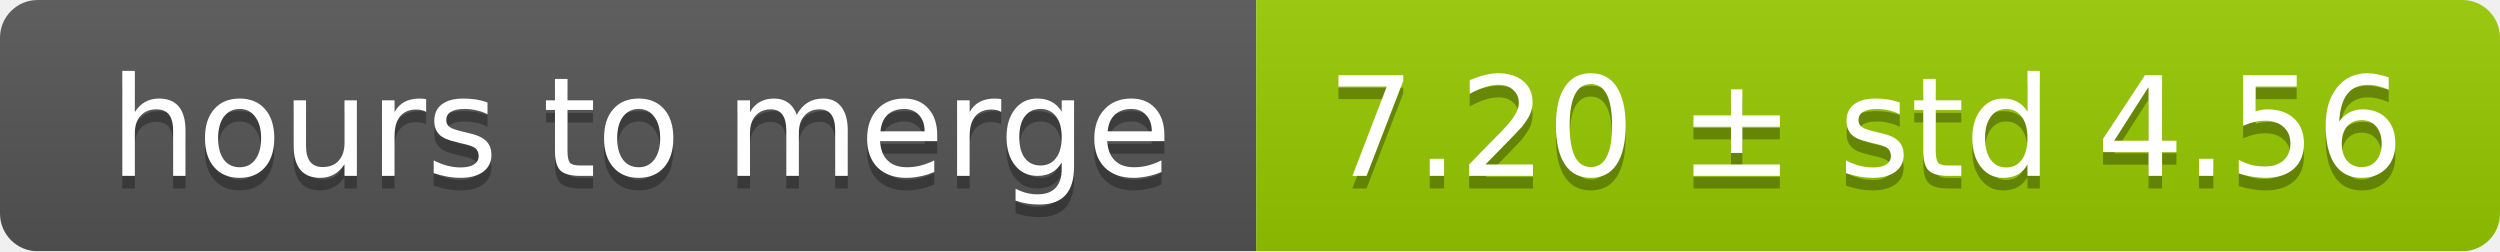
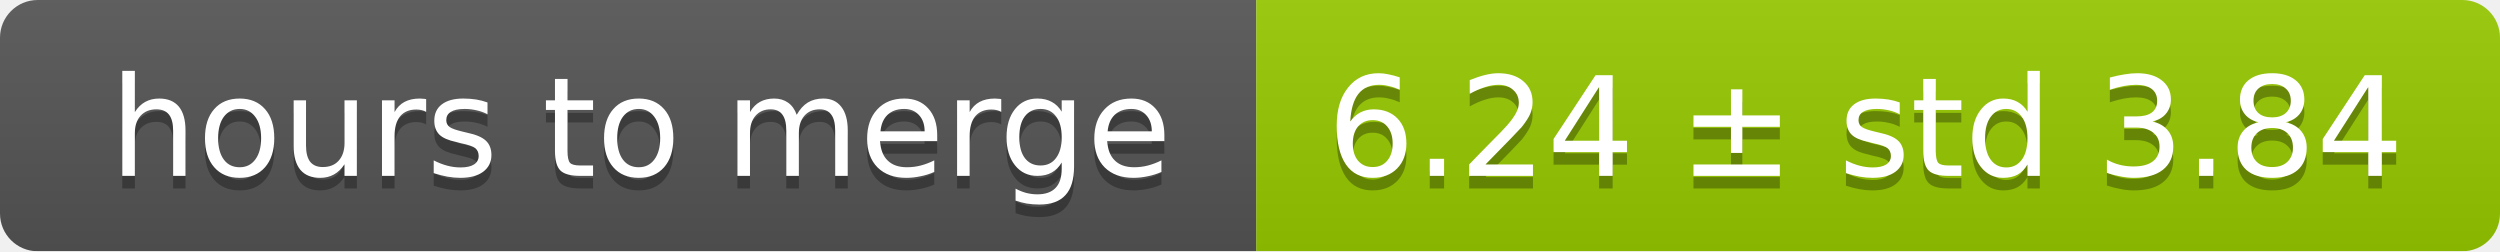
<svg xmlns="http://www.w3.org/2000/svg" width="199" height="20">
  <linearGradient id="smooth" x2="0" y2="100%">
    <stop offset="0" stop-color="#bbb" stop-opacity=".1" />
    <stop offset="1" stop-opacity=".1" />
  </linearGradient>
  <mask id="round">
    <rect width="199" height="20" rx="3" fill="#fff" />
  </mask>
  <g mask="url(#round)">
    <rect width="100" height="20" fill="#555" />
    <rect x="100" width="99" height="20" fill="#97ca00" />
    <rect width="199" height="20" fill="url(#smooth)" />
  </g>
  <g fill="#fff" text-anchor="middle" font-family="DejaVu Sans,Verdana,Geneva,sans-serif" font-size="11">
    <text x="51" y="15" fill="#010101" fill-opacity=".3">hours to merge</text>
    <text x="51" y="14">hours to merge</text>
-     <text x="148.5" y="15" fill="#010101" fill-opacity=".3">7.20 ± std 4.56</text>
-     <text x="148.5" y="14">7.20 ± std 4.56</text>
+     <text x="148.5" y="15" fill="#010101" fill-opacity=".3">6.24 ± std 3.84</text>
+     <text x="148.5" y="14">6.24 ± std 3.84</text>
  </g>
</svg>
